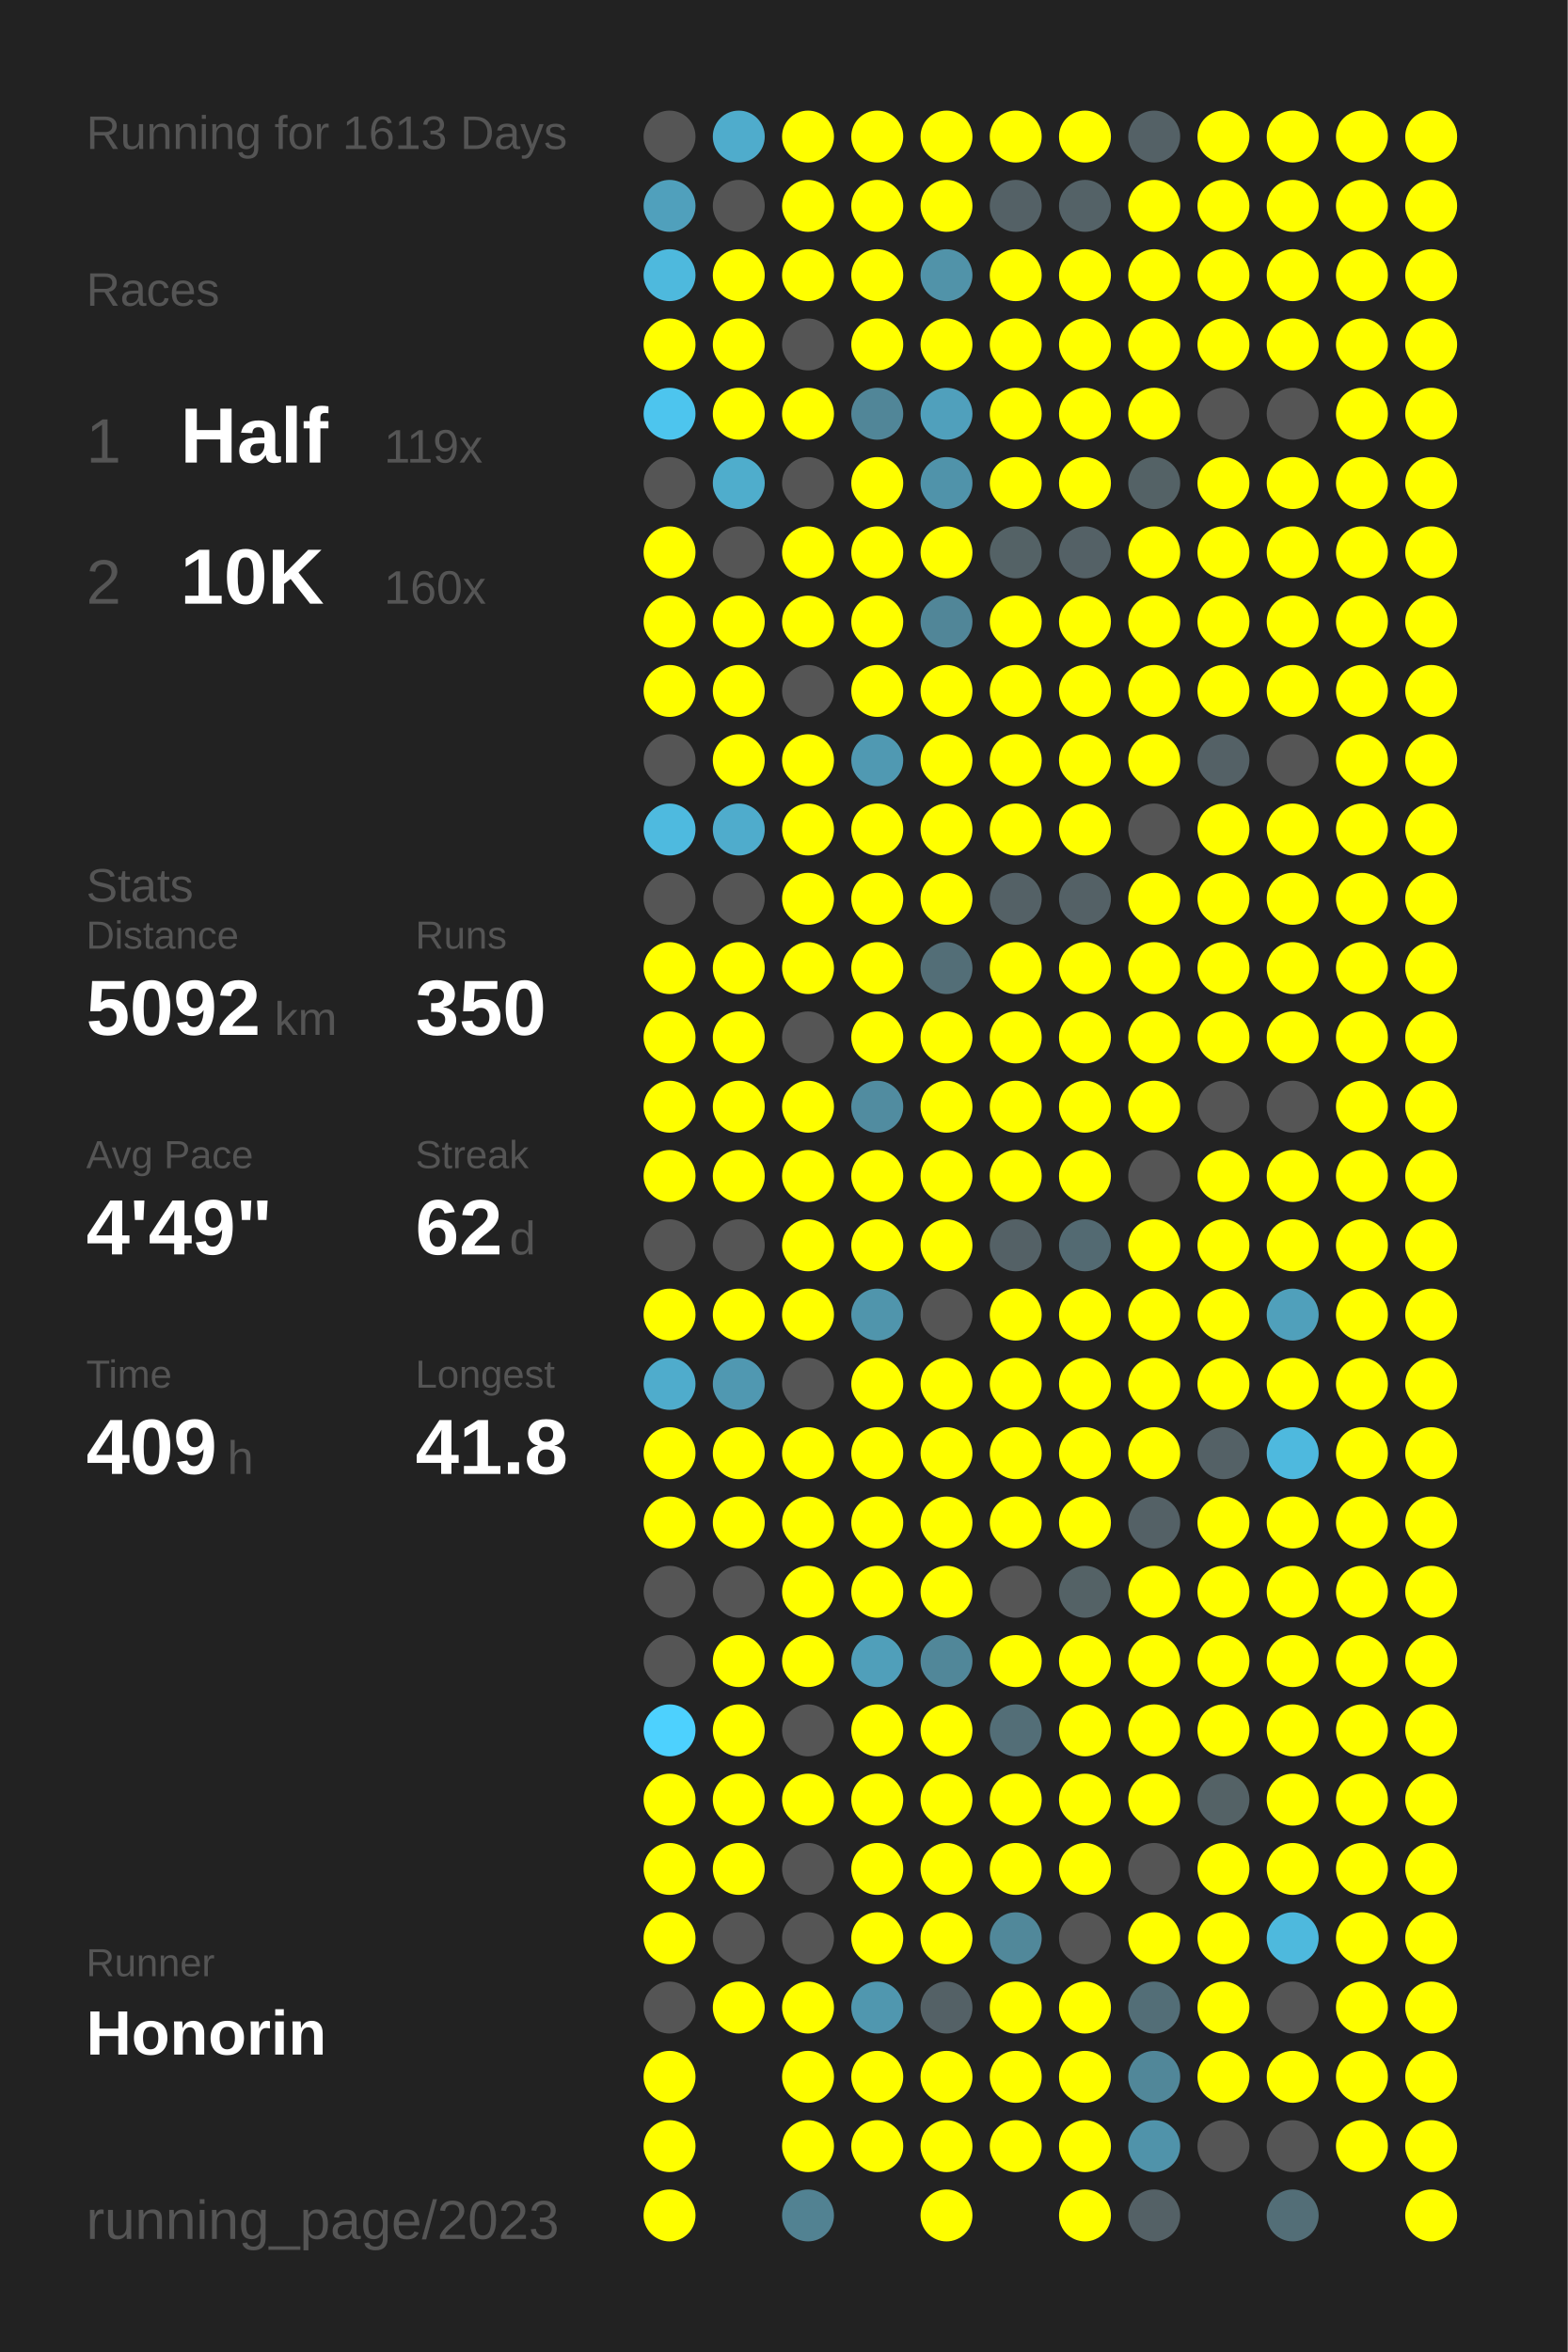
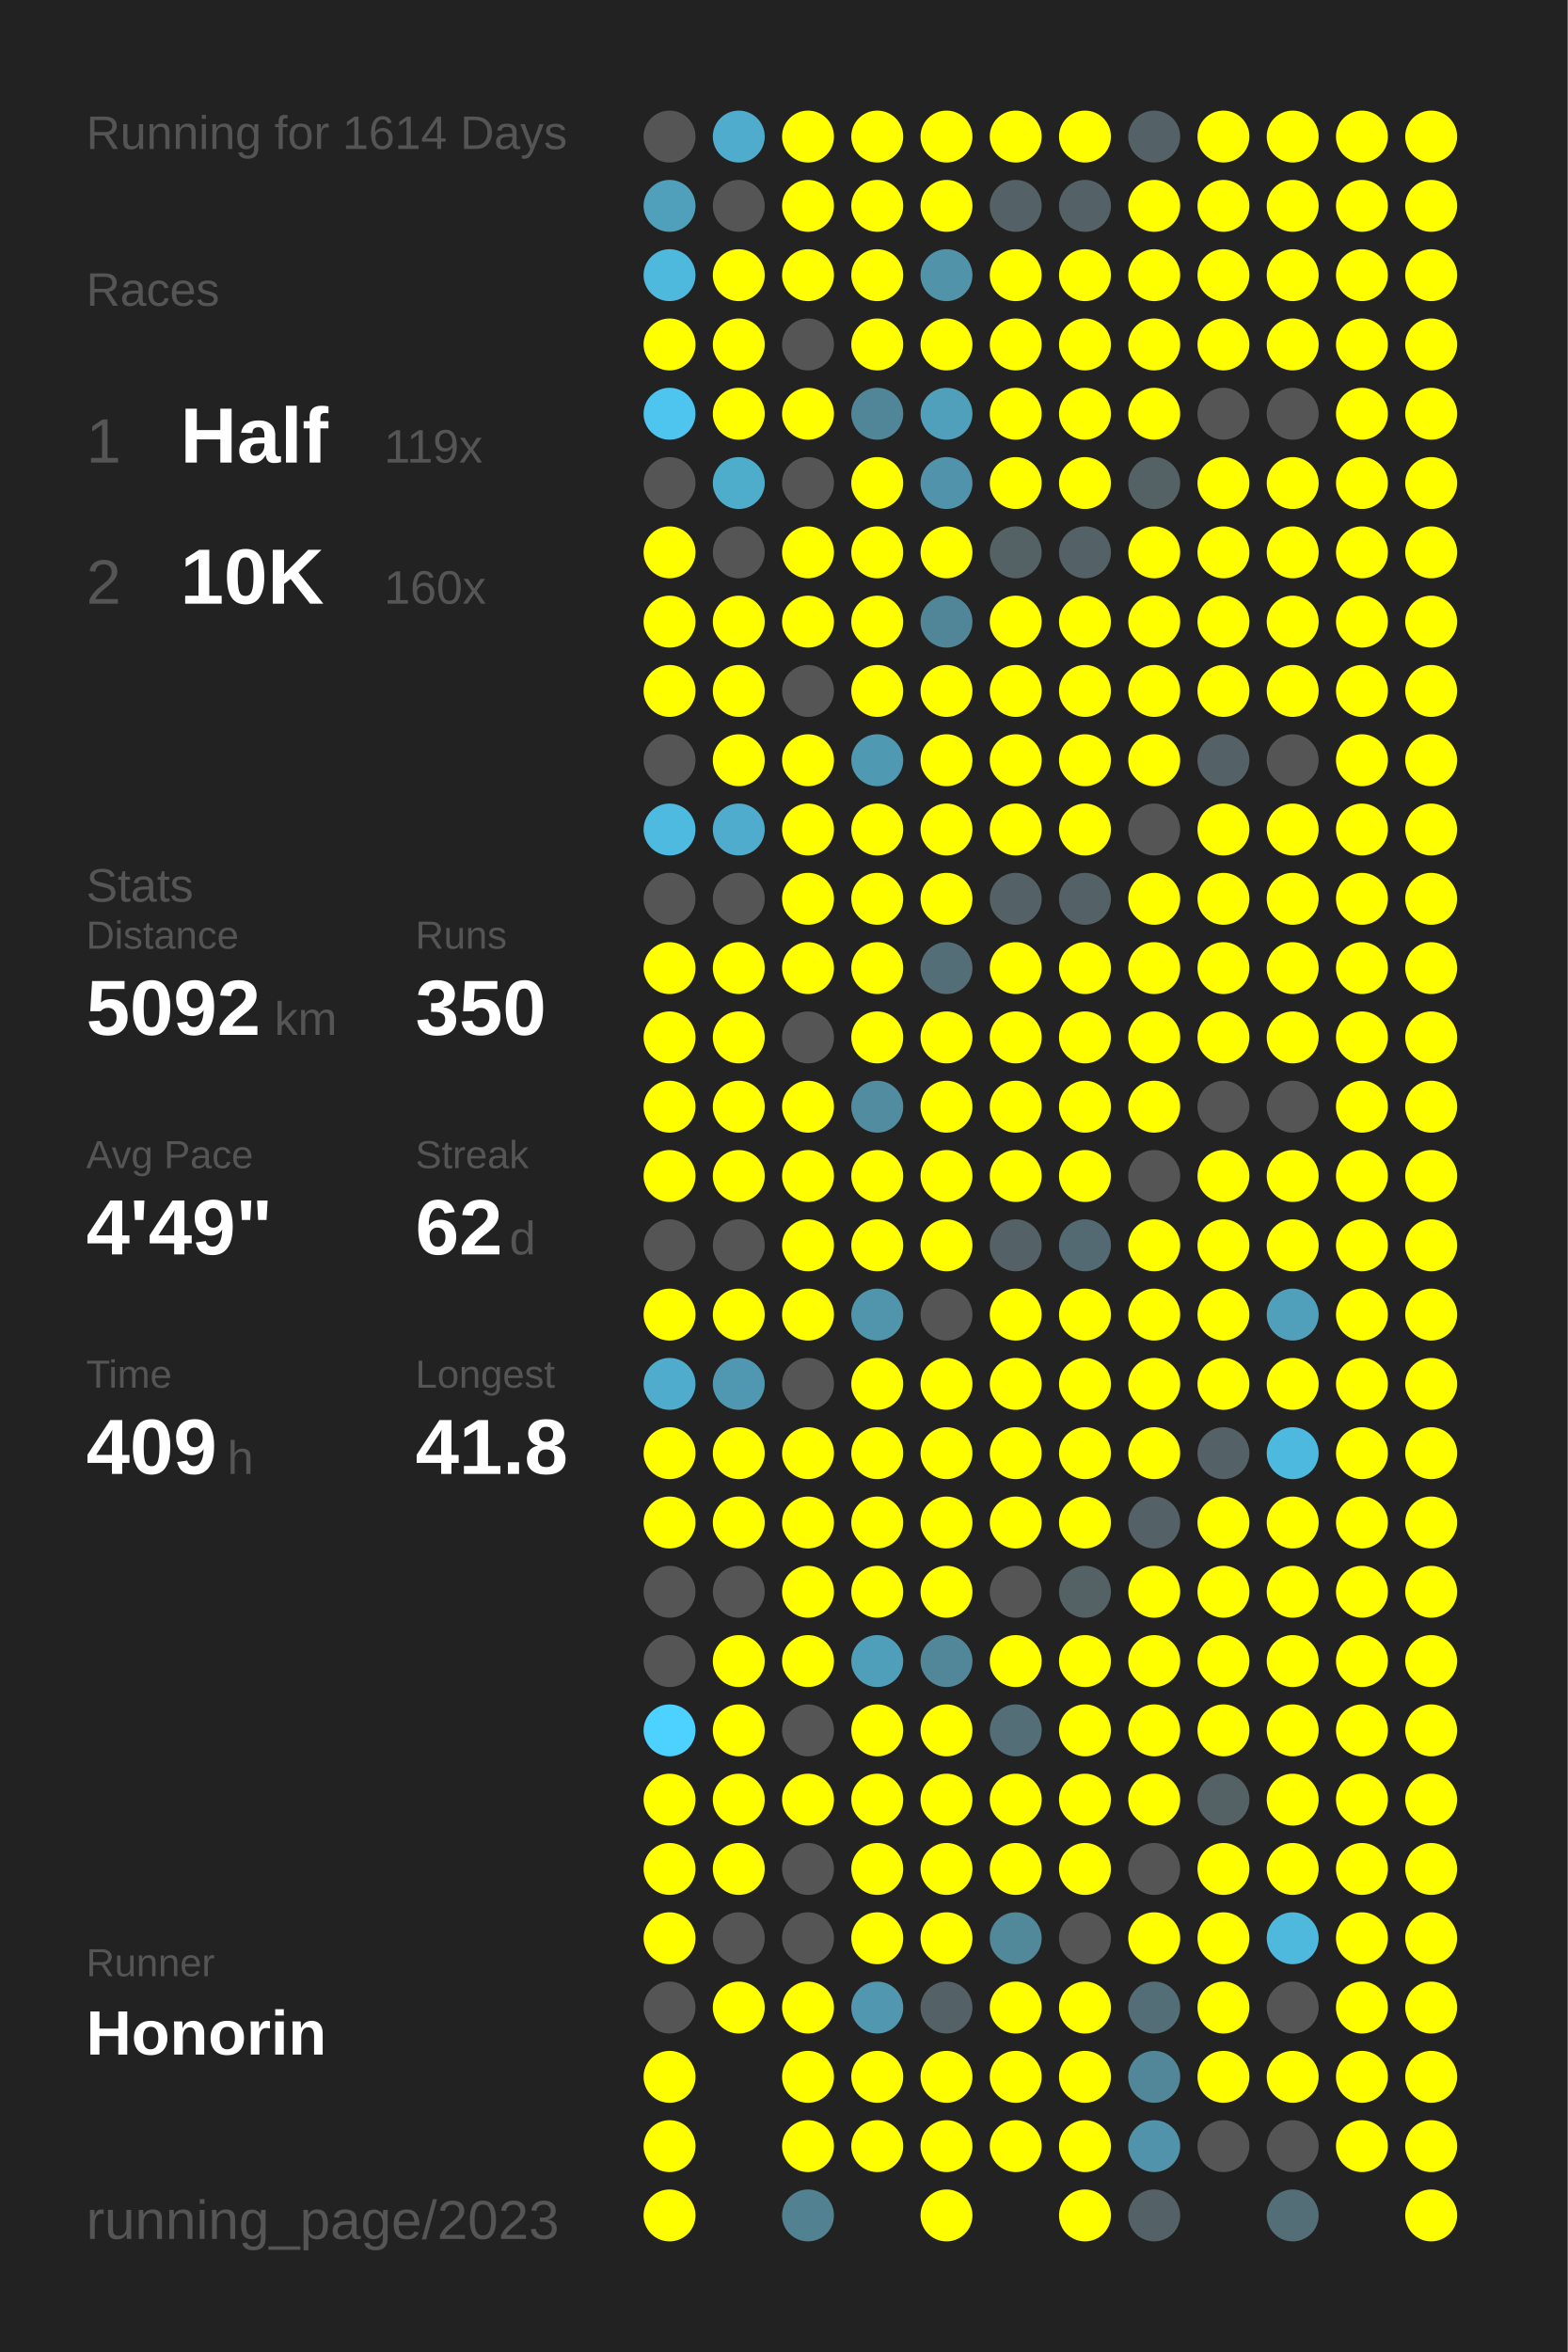
<svg xmlns="http://www.w3.org/2000/svg" baseProfile="full" height="300mm" version="1.1" viewBox="0,0,200,300" width="200mm">
  <defs />
  <rect fill="#222222" height="300" width="200" x="0" y="0" />
-   <text fill="#555555" style="font-size:6px; font-family:Arial;" x="11" y="19">Running for 1613 Days</text>
+   <text fill="#555555" style="font-size:6px; font-family:Arial;" x="11" y="19">Running for 1614 Days</text>
  <text fill="#555555" style="font-size:6px; font-family:Arial;" x="11" y="39">Races</text>
  <text fill="#555555" style="font-size:8px; font-family:Arial;" x="11" y="59">1</text>
  <text fill="#FFFFFF" style="font-size:10px; font-family:Arial; font-weight:bold;" x="23" y="59">Half</text>
  <text fill="#555555" style="font-size:6px; font-family:Arial;" x="49" y="59">119x</text>
  <text fill="#555555" style="font-size:8px; font-family:Arial;" x="11" y="77">2</text>
  <text fill="#FFFFFF" style="font-size:10px; font-family:Arial; font-weight:bold;" x="23" y="77">10K</text>
  <text fill="#555555" style="font-size:6px; font-family:Arial;" x="49" y="77">160x</text>
  <text fill="#555555" style="font-size:6px; font-family:Arial;" x="11" y="115">Stats</text>
  <text fill="#555555" style="font-size:5px; font-family:Arial;" x="11" y="121">Distance</text>
  <text fill="#FFFFFF" style="font-size:10px; font-family:Arial; font-weight:bold;" x="11" y="132">5092</text>
  <text fill="#555555" style="font-size:6px; font-family:Arial;" x="35" y="132">km</text>
  <text fill="#555555" style="font-size:5px; font-family:Arial;" x="53" y="121">Runs</text>
  <text fill="#FFFFFF" style="font-size:10px; font-family:Arial; font-weight:bold;" x="53" y="132">350</text>
  <text fill="#555555" style="font-size:5px; font-family:Arial;" x="11" y="149">Avg Pace</text>
  <text fill="#FFFFFF" style="font-size:10px; font-family:Arial; font-weight:bold;" x="11" y="160">4'49"</text>
  <text fill="#555555" style="font-size:5px; font-family:Arial;" x="53" y="149">Streak</text>
  <text fill="#FFFFFF" style="font-size:10px; font-family:Arial; font-weight:bold;" x="53" y="160">62</text>
  <text fill="#555555" style="font-size:6px; font-family:Arial;" x="65" y="160">d</text>
  <text fill="#555555" style="font-size:5px; font-family:Arial;" x="11" y="177">Time</text>
  <text fill="#FFFFFF" style="font-size:10px; font-family:Arial; font-weight:bold;" x="11" y="188">409</text>
  <text fill="#555555" style="font-size:6px; font-family:Arial;" x="29" y="188">h</text>
  <text fill="#555555" style="font-size:5px; font-family:Arial;" x="53" y="177">Longest</text>
  <text fill="#FFFFFF" style="font-size:10px; font-family:Arial; font-weight:bold;" x="53" y="188">41.8</text>
  <text fill="#555555" style="font-size:5px; font-family:Arial;" x="11" y="252.065">Runner</text>
  <text fill="#FFFFFF" style="font-size:8px; font-family:Arial; font-weight:bold;" x="11" y="262.065">Honorin</text>
  <text fill="#555555" style="font-size:7px; font-family:Arial;" x="11" y="285.581">running_page/2023</text>
  <circle cx="85.417" cy="17.419" fill="#555555" r="3.312" />
  <circle cx="85.417" cy="26.258" fill="#50a0bc" r="3.312" />
  <circle cx="85.417" cy="35.097" fill="#4eb9dd" r="3.312" />
  <circle cx="85.417" cy="43.935" fill="#FFFF00" r="3.312" />
  <circle cx="85.417" cy="52.774" fill="#4dc5ee" r="3.312" />
  <circle cx="85.417" cy="61.613" fill="#555555" r="3.312" />
  <circle cx="85.417" cy="70.452" fill="#FFFF00" r="3.312" />
  <circle cx="85.417" cy="79.29" fill="#FFFF00" r="3.312" />
  <circle cx="85.417" cy="88.129" fill="#FFFF00" r="3.312" />
  <circle cx="85.417" cy="96.968" fill="#555555" r="3.312" />
  <circle cx="85.417" cy="105.806" fill="#4ebadf" r="3.312" />
  <circle cx="85.417" cy="114.645" fill="#555555" r="3.312" />
  <circle cx="85.417" cy="123.484" fill="#FFFF00" r="3.312" />
  <circle cx="85.417" cy="132.323" fill="#FFFF00" r="3.312" />
  <circle cx="85.417" cy="141.161" fill="#FFFF00" r="3.312" />
  <circle cx="85.417" cy="150" fill="#FFFF00" r="3.312" />
  <circle cx="85.417" cy="158.839" fill="#555555" r="3.312" />
  <circle cx="85.417" cy="167.677" fill="#FFFF00" r="3.312" />
  <circle cx="85.417" cy="176.516" fill="#4faccc" r="3.312" />
  <circle cx="85.417" cy="185.355" fill="#FFFF00" r="3.312" />
  <circle cx="85.417" cy="194.194" fill="#FFFF00" r="3.312" />
  <circle cx="85.417" cy="203.032" fill="#555555" r="3.312" />
  <circle cx="85.417" cy="211.871" fill="#555555" r="3.312" />
  <circle cx="85.417" cy="220.71" fill="#4dd1fe" r="3.312" />
  <circle cx="85.417" cy="229.548" fill="#FFFF00" r="3.312" />
  <circle cx="85.417" cy="238.387" fill="#FFFF00" r="3.312" />
  <circle cx="85.417" cy="247.226" fill="#FFFF00" r="3.312" />
  <circle cx="85.417" cy="256.065" fill="#555555" r="3.312" />
  <circle cx="85.417" cy="264.903" fill="#FFFF00" r="3.312" />
  <circle cx="85.417" cy="273.742" fill="#FFFF00" r="3.312" />
  <circle cx="85.417" cy="282.581" fill="#FFFF00" r="3.312" />
  <circle cx="94.25" cy="17.419" fill="#4faccc" r="3.312" />
  <circle cx="94.25" cy="26.258" fill="#555555" r="3.312" />
  <circle cx="94.25" cy="35.097" fill="#FFFF00" r="3.312" />
  <circle cx="94.25" cy="43.935" fill="#FFFF00" r="3.312" />
  <circle cx="94.25" cy="52.774" fill="#FFFF00" r="3.312" />
  <circle cx="94.25" cy="61.613" fill="#4fadcc" r="3.312" />
  <circle cx="94.25" cy="70.452" fill="#555555" r="3.312" />
  <circle cx="94.25" cy="79.29" fill="#FFFF00" r="3.312" />
  <circle cx="94.25" cy="88.129" fill="#FFFF00" r="3.312" />
  <circle cx="94.25" cy="96.968" fill="#FFFF00" r="3.312" />
  <circle cx="94.25" cy="105.806" fill="#4faccc" r="3.312" />
  <circle cx="94.25" cy="114.645" fill="#555555" r="3.312" />
  <circle cx="94.25" cy="123.484" fill="#FFFF00" r="3.312" />
  <circle cx="94.25" cy="132.323" fill="#FFFF00" r="3.312" />
  <circle cx="94.25" cy="141.161" fill="#FFFF00" r="3.312" />
  <circle cx="94.25" cy="150" fill="#FFFF00" r="3.312" />
  <circle cx="94.25" cy="158.839" fill="#555555" r="3.312" />
  <circle cx="94.25" cy="167.677" fill="#FFFF00" r="3.312" />
  <circle cx="94.25" cy="176.516" fill="#5098b1" r="3.312" />
  <circle cx="94.25" cy="185.355" fill="#FFFF00" r="3.312" />
  <circle cx="94.25" cy="194.194" fill="#FFFF00" r="3.312" />
  <circle cx="94.25" cy="203.032" fill="#555555" r="3.312" />
  <circle cx="94.25" cy="211.871" fill="#FFFF00" r="3.312" />
  <circle cx="94.25" cy="220.71" fill="#FFFF00" r="3.312" />
  <circle cx="94.25" cy="229.548" fill="#FFFF00" r="3.312" />
  <circle cx="94.25" cy="238.387" fill="#FFFF00" r="3.312" />
  <circle cx="94.25" cy="247.226" fill="#555555" r="3.312" />
  <circle cx="94.25" cy="256.065" fill="#FFFF00" r="3.312" />
  <circle cx="103.083" cy="17.419" fill="#FFFF00" r="3.312" />
  <circle cx="103.083" cy="26.258" fill="#FFFF00" r="3.312" />
  <circle cx="103.083" cy="35.097" fill="#FFFF00" r="3.312" />
  <circle cx="103.083" cy="43.935" fill="#555555" r="3.312" />
  <circle cx="103.083" cy="52.774" fill="#FFFF00" r="3.312" />
  <circle cx="103.083" cy="61.613" fill="#555555" r="3.312" />
  <circle cx="103.083" cy="70.452" fill="#FFFF00" r="3.312" />
  <circle cx="103.083" cy="79.29" fill="#FFFF00" r="3.312" />
  <circle cx="103.083" cy="88.129" fill="#555555" r="3.312" />
  <circle cx="103.083" cy="96.968" fill="#FFFF00" r="3.312" />
  <circle cx="103.083" cy="105.806" fill="#FFFF00" r="3.312" />
  <circle cx="103.083" cy="114.645" fill="#FFFF00" r="3.312" />
  <circle cx="103.083" cy="123.484" fill="#FFFF00" r="3.312" />
  <circle cx="103.083" cy="132.323" fill="#555555" r="3.312" />
  <circle cx="103.083" cy="141.161" fill="#FFFF00" r="3.312" />
  <circle cx="103.083" cy="150" fill="#FFFF00" r="3.312" />
  <circle cx="103.083" cy="158.839" fill="#FFFF00" r="3.312" />
  <circle cx="103.083" cy="167.677" fill="#FFFF00" r="3.312" />
  <circle cx="103.083" cy="176.516" fill="#555555" r="3.312" />
  <circle cx="103.083" cy="185.355" fill="#FFFF00" r="3.312" />
  <circle cx="103.083" cy="194.194" fill="#FFFF00" r="3.312" />
  <circle cx="103.083" cy="203.032" fill="#FFFF00" r="3.312" />
  <circle cx="103.083" cy="211.871" fill="#FFFF00" r="3.312" />
  <circle cx="103.083" cy="220.71" fill="#555555" r="3.312" />
  <circle cx="103.083" cy="229.548" fill="#FFFF00" r="3.312" />
  <circle cx="103.083" cy="238.387" fill="#555555" r="3.312" />
  <circle cx="103.083" cy="247.226" fill="#555555" r="3.312" />
  <circle cx="103.083" cy="256.065" fill="#FFFF00" r="3.312" />
  <circle cx="103.083" cy="264.903" fill="#FFFF00" r="3.312" />
  <circle cx="103.083" cy="273.742" fill="#FFFF00" r="3.312" />
  <circle cx="103.083" cy="282.581" fill="#528292" r="3.312" />
  <circle cx="111.917" cy="17.419" fill="#FFFF00" r="3.312" />
  <circle cx="111.917" cy="26.258" fill="#FFFF00" r="3.312" />
  <circle cx="111.917" cy="35.097" fill="#FFFF00" r="3.312" />
  <circle cx="111.917" cy="43.935" fill="#FFFF00" r="3.312" />
  <circle cx="111.917" cy="52.774" fill="#518698" r="3.312" />
  <circle cx="111.917" cy="61.613" fill="#FFFF00" r="3.312" />
  <circle cx="111.917" cy="70.452" fill="#FFFF00" r="3.312" />
  <circle cx="111.917" cy="79.29" fill="#FFFF00" r="3.312" />
  <circle cx="111.917" cy="88.129" fill="#FFFF00" r="3.312" />
  <circle cx="111.917" cy="96.968" fill="#5099b2" r="3.312" />
  <circle cx="111.917" cy="105.806" fill="#FFFF00" r="3.312" />
  <circle cx="111.917" cy="114.645" fill="#FFFF00" r="3.312" />
  <circle cx="111.917" cy="123.484" fill="#FFFF00" r="3.312" />
  <circle cx="111.917" cy="132.323" fill="#FFFF00" r="3.312" />
  <circle cx="111.917" cy="141.161" fill="#518ca0" r="3.312" />
  <circle cx="111.917" cy="150" fill="#FFFF00" r="3.312" />
  <circle cx="111.917" cy="158.839" fill="#FFFF00" r="3.312" />
  <circle cx="111.917" cy="167.677" fill="#5095ac" r="3.312" />
  <circle cx="111.917" cy="176.516" fill="#FFFF00" r="3.312" />
  <circle cx="111.917" cy="185.355" fill="#FFFF00" r="3.312" />
  <circle cx="111.917" cy="194.194" fill="#FFFF00" r="3.312" />
  <circle cx="111.917" cy="203.032" fill="#FFFF00" r="3.312" />
  <circle cx="111.917" cy="211.871" fill="#509fba" r="3.312" />
  <circle cx="111.917" cy="220.71" fill="#FFFF00" r="3.312" />
  <circle cx="111.917" cy="229.548" fill="#FFFF00" r="3.312" />
  <circle cx="111.917" cy="238.387" fill="#FFFF00" r="3.312" />
  <circle cx="111.917" cy="247.226" fill="#FFFF00" r="3.312" />
  <circle cx="111.917" cy="256.065" fill="#5097af" r="3.312" />
  <circle cx="111.917" cy="264.903" fill="#FFFF00" r="3.312" />
  <circle cx="111.917" cy="273.742" fill="#FFFF00" r="3.312" />
  <circle cx="120.75" cy="17.419" fill="#FFFF00" r="3.312" />
  <circle cx="120.75" cy="26.258" fill="#FFFF00" r="3.312" />
  <circle cx="120.75" cy="35.097" fill="#5193a9" r="3.312" />
  <circle cx="120.75" cy="43.935" fill="#FFFF00" r="3.312" />
  <circle cx="120.75" cy="52.774" fill="#50a0bc" r="3.312" />
  <circle cx="120.75" cy="61.613" fill="#5093aa" r="3.312" />
  <circle cx="120.75" cy="70.452" fill="#FFFF00" r="3.312" />
  <circle cx="120.75" cy="79.29" fill="#518698" r="3.312" />
  <circle cx="120.75" cy="88.129" fill="#FFFF00" r="3.312" />
  <circle cx="120.75" cy="96.968" fill="#FFFF00" r="3.312" />
  <circle cx="120.75" cy="105.806" fill="#FFFF00" r="3.312" />
  <circle cx="120.75" cy="114.645" fill="#FFFF00" r="3.312" />
  <circle cx="120.75" cy="123.484" fill="#536e77" r="3.312" />
  <circle cx="120.75" cy="132.323" fill="#FFFF00" r="3.312" />
  <circle cx="120.75" cy="141.161" fill="#FFFF00" r="3.312" />
  <circle cx="120.75" cy="150" fill="#FFFF00" r="3.312" />
  <circle cx="120.75" cy="158.839" fill="#FFFF00" r="3.312" />
  <circle cx="120.75" cy="167.677" fill="#555555" r="3.312" />
  <circle cx="120.75" cy="176.516" fill="#FFFF00" r="3.312" />
  <circle cx="120.75" cy="185.355" fill="#FFFF00" r="3.312" />
  <circle cx="120.75" cy="194.194" fill="#FFFF00" r="3.312" />
  <circle cx="120.75" cy="203.032" fill="#FFFF00" r="3.312" />
  <circle cx="120.75" cy="211.871" fill="#518799" r="3.312" />
  <circle cx="120.75" cy="220.71" fill="#FFFF00" r="3.312" />
  <circle cx="120.75" cy="229.548" fill="#FFFF00" r="3.312" />
  <circle cx="120.75" cy="238.387" fill="#FFFF00" r="3.312" />
  <circle cx="120.75" cy="247.226" fill="#FFFF00" r="3.312" />
  <circle cx="120.75" cy="256.065" fill="#546166" r="3.312" />
  <circle cx="120.75" cy="264.903" fill="#FFFF00" r="3.312" />
  <circle cx="120.75" cy="273.742" fill="#FFFF00" r="3.312" />
  <circle cx="120.75" cy="282.581" fill="#FFFF00" r="3.312" />
  <circle cx="129.583" cy="17.419" fill="#FFFF00" r="3.312" />
  <circle cx="129.583" cy="26.258" fill="#546166" r="3.312" />
  <circle cx="129.583" cy="35.097" fill="#FFFF00" r="3.312" />
  <circle cx="129.583" cy="43.935" fill="#FFFF00" r="3.312" />
  <circle cx="129.583" cy="52.774" fill="#FFFF00" r="3.312" />
  <circle cx="129.583" cy="61.613" fill="#FFFF00" r="3.312" />
  <circle cx="129.583" cy="70.452" fill="#546266" r="3.312" />
  <circle cx="129.583" cy="79.29" fill="#FFFF00" r="3.312" />
  <circle cx="129.583" cy="88.129" fill="#FFFF00" r="3.312" />
  <circle cx="129.583" cy="96.968" fill="#FFFF00" r="3.312" />
  <circle cx="129.583" cy="105.806" fill="#FFFF00" r="3.312" />
  <circle cx="129.583" cy="114.645" fill="#546166" r="3.312" />
  <circle cx="129.583" cy="123.484" fill="#FFFF00" r="3.312" />
  <circle cx="129.583" cy="132.323" fill="#FFFF00" r="3.312" />
  <circle cx="129.583" cy="141.161" fill="#FFFF00" r="3.312" />
  <circle cx="129.583" cy="150" fill="#FFFF00" r="3.312" />
  <circle cx="129.583" cy="158.839" fill="#546166" r="3.312" />
  <circle cx="129.583" cy="167.677" fill="#FFFF00" r="3.312" />
  <circle cx="129.583" cy="176.516" fill="#FFFF00" r="3.312" />
  <circle cx="129.583" cy="185.355" fill="#FFFF00" r="3.312" />
  <circle cx="129.583" cy="194.194" fill="#FFFF00" r="3.312" />
  <circle cx="129.583" cy="203.032" fill="#555555" r="3.312" />
  <circle cx="129.583" cy="211.871" fill="#FFFF00" r="3.312" />
  <circle cx="129.583" cy="220.71" fill="#536e77" r="3.312" />
  <circle cx="129.583" cy="229.548" fill="#FFFF00" r="3.312" />
  <circle cx="129.583" cy="238.387" fill="#FFFF00" r="3.312" />
  <circle cx="129.583" cy="247.226" fill="#51889a" r="3.312" />
  <circle cx="129.583" cy="256.065" fill="#FFFF00" r="3.312" />
  <circle cx="129.583" cy="264.903" fill="#FFFF00" r="3.312" />
  <circle cx="129.583" cy="273.742" fill="#FFFF00" r="3.312" />
  <circle cx="138.417" cy="17.419" fill="#FFFF00" r="3.312" />
  <circle cx="138.417" cy="26.258" fill="#546267" r="3.312" />
  <circle cx="138.417" cy="35.097" fill="#FFFF00" r="3.312" />
  <circle cx="138.417" cy="43.935" fill="#FFFF00" r="3.312" />
  <circle cx="138.417" cy="52.774" fill="#FFFF00" r="3.312" />
  <circle cx="138.417" cy="61.613" fill="#FFFF00" r="3.312" />
  <circle cx="138.417" cy="70.452" fill="#546166" r="3.312" />
  <circle cx="138.417" cy="79.29" fill="#FFFF00" r="3.312" />
  <circle cx="138.417" cy="88.129" fill="#FFFF00" r="3.312" />
  <circle cx="138.417" cy="96.968" fill="#FFFF00" r="3.312" />
  <circle cx="138.417" cy="105.806" fill="#FFFF00" r="3.312" />
  <circle cx="138.417" cy="114.645" fill="#546166" r="3.312" />
  <circle cx="138.417" cy="123.484" fill="#FFFF00" r="3.312" />
  <circle cx="138.417" cy="132.323" fill="#FFFF00" r="3.312" />
  <circle cx="138.417" cy="141.161" fill="#FFFF00" r="3.312" />
  <circle cx="138.417" cy="150" fill="#FFFF00" r="3.312" />
  <circle cx="138.417" cy="158.839" fill="#536a72" r="3.312" />
  <circle cx="138.417" cy="167.677" fill="#FFFF00" r="3.312" />
  <circle cx="138.417" cy="176.516" fill="#FFFF00" r="3.312" />
  <circle cx="138.417" cy="185.355" fill="#FFFF00" r="3.312" />
  <circle cx="138.417" cy="194.194" fill="#FFFF00" r="3.312" />
  <circle cx="138.417" cy="203.032" fill="#546266" r="3.312" />
  <circle cx="138.417" cy="211.871" fill="#FFFF00" r="3.312" />
  <circle cx="138.417" cy="220.71" fill="#FFFF00" r="3.312" />
  <circle cx="138.417" cy="229.548" fill="#FFFF00" r="3.312" />
  <circle cx="138.417" cy="238.387" fill="#FFFF00" r="3.312" />
  <circle cx="138.417" cy="247.226" fill="#555555" r="3.312" />
  <circle cx="138.417" cy="256.065" fill="#FFFF00" r="3.312" />
  <circle cx="138.417" cy="264.903" fill="#FFFF00" r="3.312" />
  <circle cx="138.417" cy="273.742" fill="#FFFF00" r="3.312" />
  <circle cx="138.417" cy="282.581" fill="#FFFF00" r="3.312" />
  <circle cx="147.25" cy="17.419" fill="#546166" r="3.312" />
  <circle cx="147.25" cy="26.258" fill="#FFFF00" r="3.312" />
  <circle cx="147.25" cy="35.097" fill="#FFFF00" r="3.312" />
  <circle cx="147.25" cy="43.935" fill="#FFFF00" r="3.312" />
  <circle cx="147.25" cy="52.774" fill="#FFFF00" r="3.312" />
  <circle cx="147.25" cy="61.613" fill="#546266" r="3.312" />
  <circle cx="147.25" cy="70.452" fill="#FFFF00" r="3.312" />
  <circle cx="147.25" cy="79.29" fill="#FFFF00" r="3.312" />
  <circle cx="147.25" cy="88.129" fill="#FFFF00" r="3.312" />
  <circle cx="147.25" cy="96.968" fill="#FFFF00" r="3.312" />
  <circle cx="147.25" cy="105.806" fill="#555555" r="3.312" />
  <circle cx="147.25" cy="114.645" fill="#FFFF00" r="3.312" />
  <circle cx="147.25" cy="123.484" fill="#FFFF00" r="3.312" />
  <circle cx="147.25" cy="132.323" fill="#FFFF00" r="3.312" />
  <circle cx="147.25" cy="141.161" fill="#FFFF00" r="3.312" />
  <circle cx="147.25" cy="150" fill="#555555" r="3.312" />
  <circle cx="147.25" cy="158.839" fill="#FFFF00" r="3.312" />
  <circle cx="147.25" cy="167.677" fill="#FFFF00" r="3.312" />
  <circle cx="147.25" cy="176.516" fill="#FFFF00" r="3.312" />
  <circle cx="147.25" cy="185.355" fill="#FFFF00" r="3.312" />
  <circle cx="147.25" cy="194.194" fill="#546166" r="3.312" />
  <circle cx="147.25" cy="203.032" fill="#FFFF00" r="3.312" />
  <circle cx="147.25" cy="211.871" fill="#FFFF00" r="3.312" />
  <circle cx="147.25" cy="220.71" fill="#FFFF00" r="3.312" />
  <circle cx="147.25" cy="229.548" fill="#FFFF00" r="3.312" />
  <circle cx="147.25" cy="238.387" fill="#555555" r="3.312" />
  <circle cx="147.25" cy="247.226" fill="#FFFF00" r="3.312" />
  <circle cx="147.25" cy="256.065" fill="#536e77" r="3.312" />
  <circle cx="147.25" cy="264.903" fill="#518799" r="3.312" />
  <circle cx="147.25" cy="273.742" fill="#5093aa" r="3.312" />
  <circle cx="147.25" cy="282.581" fill="#546166" r="3.312" />
  <circle cx="156.083" cy="17.419" fill="#FFFF00" r="3.312" />
  <circle cx="156.083" cy="26.258" fill="#FFFF00" r="3.312" />
  <circle cx="156.083" cy="35.097" fill="#FFFF00" r="3.312" />
  <circle cx="156.083" cy="43.935" fill="#FFFF00" r="3.312" />
  <circle cx="156.083" cy="52.774" fill="#555555" r="3.312" />
  <circle cx="156.083" cy="61.613" fill="#FFFF00" r="3.312" />
  <circle cx="156.083" cy="70.452" fill="#FFFF00" r="3.312" />
  <circle cx="156.083" cy="79.29" fill="#FFFF00" r="3.312" />
  <circle cx="156.083" cy="88.129" fill="#FFFF00" r="3.312" />
  <circle cx="156.083" cy="96.968" fill="#546166" r="3.312" />
  <circle cx="156.083" cy="105.806" fill="#FFFF00" r="3.312" />
  <circle cx="156.083" cy="114.645" fill="#FFFF00" r="3.312" />
  <circle cx="156.083" cy="123.484" fill="#FFFF00" r="3.312" />
  <circle cx="156.083" cy="132.323" fill="#FFFF00" r="3.312" />
  <circle cx="156.083" cy="141.161" fill="#555555" r="3.312" />
  <circle cx="156.083" cy="150" fill="#FFFF00" r="3.312" />
  <circle cx="156.083" cy="158.839" fill="#FFFF00" r="3.312" />
  <circle cx="156.083" cy="167.677" fill="#FFFF00" r="3.312" />
  <circle cx="156.083" cy="176.516" fill="#FFFF00" r="3.312" />
  <circle cx="156.083" cy="185.355" fill="#546166" r="3.312" />
  <circle cx="156.083" cy="194.194" fill="#FFFF00" r="3.312" />
  <circle cx="156.083" cy="203.032" fill="#FFFF00" r="3.312" />
  <circle cx="156.083" cy="211.871" fill="#FFFF00" r="3.312" />
  <circle cx="156.083" cy="220.71" fill="#FFFF00" r="3.312" />
  <circle cx="156.083" cy="229.548" fill="#546266" r="3.312" />
  <circle cx="156.083" cy="238.387" fill="#FFFF00" r="3.312" />
  <circle cx="156.083" cy="247.226" fill="#FFFF00" r="3.312" />
  <circle cx="156.083" cy="256.065" fill="#FFFF00" r="3.312" />
  <circle cx="156.083" cy="264.903" fill="#FFFF00" r="3.312" />
  <circle cx="156.083" cy="273.742" fill="#555555" r="3.312" />
  <circle cx="164.917" cy="17.419" fill="#FFFF00" r="3.312" />
  <circle cx="164.917" cy="26.258" fill="#FFFF00" r="3.312" />
  <circle cx="164.917" cy="35.097" fill="#FFFF00" r="3.312" />
  <circle cx="164.917" cy="43.935" fill="#FFFF00" r="3.312" />
  <circle cx="164.917" cy="52.774" fill="#555555" r="3.312" />
  <circle cx="164.917" cy="61.613" fill="#FFFF00" r="3.312" />
  <circle cx="164.917" cy="70.452" fill="#FFFF00" r="3.312" />
  <circle cx="164.917" cy="79.29" fill="#FFFF00" r="3.312" />
  <circle cx="164.917" cy="88.129" fill="#FFFF00" r="3.312" />
  <circle cx="164.917" cy="96.968" fill="#555555" r="3.312" />
  <circle cx="164.917" cy="105.806" fill="#FFFF00" r="3.312" />
  <circle cx="164.917" cy="114.645" fill="#FFFF00" r="3.312" />
  <circle cx="164.917" cy="123.484" fill="#FFFF00" r="3.312" />
  <circle cx="164.917" cy="132.323" fill="#FFFF00" r="3.312" />
  <circle cx="164.917" cy="141.161" fill="#555555" r="3.312" />
  <circle cx="164.917" cy="150" fill="#FFFF00" r="3.312" />
  <circle cx="164.917" cy="158.839" fill="#FFFF00" r="3.312" />
  <circle cx="164.917" cy="167.677" fill="#50a0bb" r="3.312" />
  <circle cx="164.917" cy="176.516" fill="#FFFF00" r="3.312" />
  <circle cx="164.917" cy="185.355" fill="#4eb9de" r="3.312" />
  <circle cx="164.917" cy="194.194" fill="#FFFF00" r="3.312" />
  <circle cx="164.917" cy="203.032" fill="#FFFF00" r="3.312" />
  <circle cx="164.917" cy="211.871" fill="#FFFF00" r="3.312" />
  <circle cx="164.917" cy="220.71" fill="#FFFF00" r="3.312" />
  <circle cx="164.917" cy="229.548" fill="#FFFF00" r="3.312" />
  <circle cx="164.917" cy="238.387" fill="#FFFF00" r="3.312" />
  <circle cx="164.917" cy="247.226" fill="#4eb9dd" r="3.312" />
  <circle cx="164.917" cy="256.065" fill="#555555" r="3.312" />
  <circle cx="164.917" cy="264.903" fill="#FFFF00" r="3.312" />
  <circle cx="164.917" cy="273.742" fill="#555555" r="3.312" />
  <circle cx="164.917" cy="282.581" fill="#536e77" r="3.312" />
  <circle cx="173.75" cy="17.419" fill="#FFFF00" r="3.312" />
  <circle cx="173.75" cy="26.258" fill="#FFFF00" r="3.312" />
  <circle cx="173.75" cy="35.097" fill="#FFFF00" r="3.312" />
  <circle cx="173.75" cy="43.935" fill="#FFFF00" r="3.312" />
  <circle cx="173.75" cy="52.774" fill="#FFFF00" r="3.312" />
  <circle cx="173.75" cy="61.613" fill="#FFFF00" r="3.312" />
  <circle cx="173.75" cy="70.452" fill="#FFFF00" r="3.312" />
  <circle cx="173.75" cy="79.29" fill="#FFFF00" r="3.312" />
  <circle cx="173.75" cy="88.129" fill="#FFFF00" r="3.312" />
  <circle cx="173.75" cy="96.968" fill="#FFFF00" r="3.312" />
  <circle cx="173.75" cy="105.806" fill="#FFFF00" r="3.312" />
  <circle cx="173.75" cy="114.645" fill="#FFFF00" r="3.312" />
  <circle cx="173.75" cy="123.484" fill="#FFFF00" r="3.312" />
  <circle cx="173.75" cy="132.323" fill="#FFFF00" r="3.312" />
  <circle cx="173.75" cy="141.161" fill="#FFFF00" r="3.312" />
  <circle cx="173.75" cy="150" fill="#FFFF00" r="3.312" />
  <circle cx="173.75" cy="158.839" fill="#FFFF00" r="3.312" />
  <circle cx="173.75" cy="167.677" fill="#FFFF00" r="3.312" />
  <circle cx="173.75" cy="176.516" fill="#FFFF00" r="3.312" />
  <circle cx="173.75" cy="185.355" fill="#FFFF00" r="3.312" />
  <circle cx="173.75" cy="194.194" fill="#FFFF00" r="3.312" />
  <circle cx="173.75" cy="203.032" fill="#FFFF00" r="3.312" />
  <circle cx="173.75" cy="211.871" fill="#FFFF00" r="3.312" />
  <circle cx="173.75" cy="220.71" fill="#FFFF00" r="3.312" />
  <circle cx="173.75" cy="229.548" fill="#FFFF00" r="3.312" />
  <circle cx="173.75" cy="238.387" fill="#FFFF00" r="3.312" />
  <circle cx="173.75" cy="247.226" fill="#FFFF00" r="3.312" />
  <circle cx="173.75" cy="256.065" fill="#FFFF00" r="3.312" />
  <circle cx="173.75" cy="264.903" fill="#FFFF00" r="3.312" />
  <circle cx="173.75" cy="273.742" fill="#FFFF00" r="3.312" />
  <circle cx="182.583" cy="17.419" fill="#FFFF00" r="3.312" />
  <circle cx="182.583" cy="26.258" fill="#FFFF00" r="3.312" />
  <circle cx="182.583" cy="35.097" fill="#FFFF00" r="3.312" />
  <circle cx="182.583" cy="43.935" fill="#FFFF00" r="3.312" />
  <circle cx="182.583" cy="52.774" fill="#FFFF00" r="3.312" />
  <circle cx="182.583" cy="61.613" fill="#FFFF00" r="3.312" />
  <circle cx="182.583" cy="70.452" fill="#FFFF00" r="3.312" />
  <circle cx="182.583" cy="79.29" fill="#FFFF00" r="3.312" />
  <circle cx="182.583" cy="88.129" fill="#FFFF00" r="3.312" />
  <circle cx="182.583" cy="96.968" fill="#FFFF00" r="3.312" />
  <circle cx="182.583" cy="105.806" fill="#FFFF00" r="3.312" />
  <circle cx="182.583" cy="114.645" fill="#FFFF00" r="3.312" />
  <circle cx="182.583" cy="123.484" fill="#FFFF00" r="3.312" />
  <circle cx="182.583" cy="132.323" fill="#FFFF00" r="3.312" />
  <circle cx="182.583" cy="141.161" fill="#FFFF00" r="3.312" />
  <circle cx="182.583" cy="150" fill="#FFFF00" r="3.312" />
  <circle cx="182.583" cy="158.839" fill="#FFFF00" r="3.312" />
  <circle cx="182.583" cy="167.677" fill="#FFFF00" r="3.312" />
  <circle cx="182.583" cy="176.516" fill="#FFFF00" r="3.312" />
  <circle cx="182.583" cy="185.355" fill="#FFFF00" r="3.312" />
  <circle cx="182.583" cy="194.194" fill="#FFFF00" r="3.312" />
  <circle cx="182.583" cy="203.032" fill="#FFFF00" r="3.312" />
  <circle cx="182.583" cy="211.871" fill="#FFFF00" r="3.312" />
  <circle cx="182.583" cy="220.71" fill="#FFFF00" r="3.312" />
  <circle cx="182.583" cy="229.548" fill="#FFFF00" r="3.312" />
  <circle cx="182.583" cy="238.387" fill="#FFFF00" r="3.312" />
  <circle cx="182.583" cy="247.226" fill="#FFFF00" r="3.312" />
  <circle cx="182.583" cy="256.065" fill="#FFFF00" r="3.312" />
  <circle cx="182.583" cy="264.903" fill="#FFFF00" r="3.312" />
  <circle cx="182.583" cy="273.742" fill="#FFFF00" r="3.312" />
  <circle cx="182.583" cy="282.581" fill="#FFFF00" r="3.312" />
</svg>
